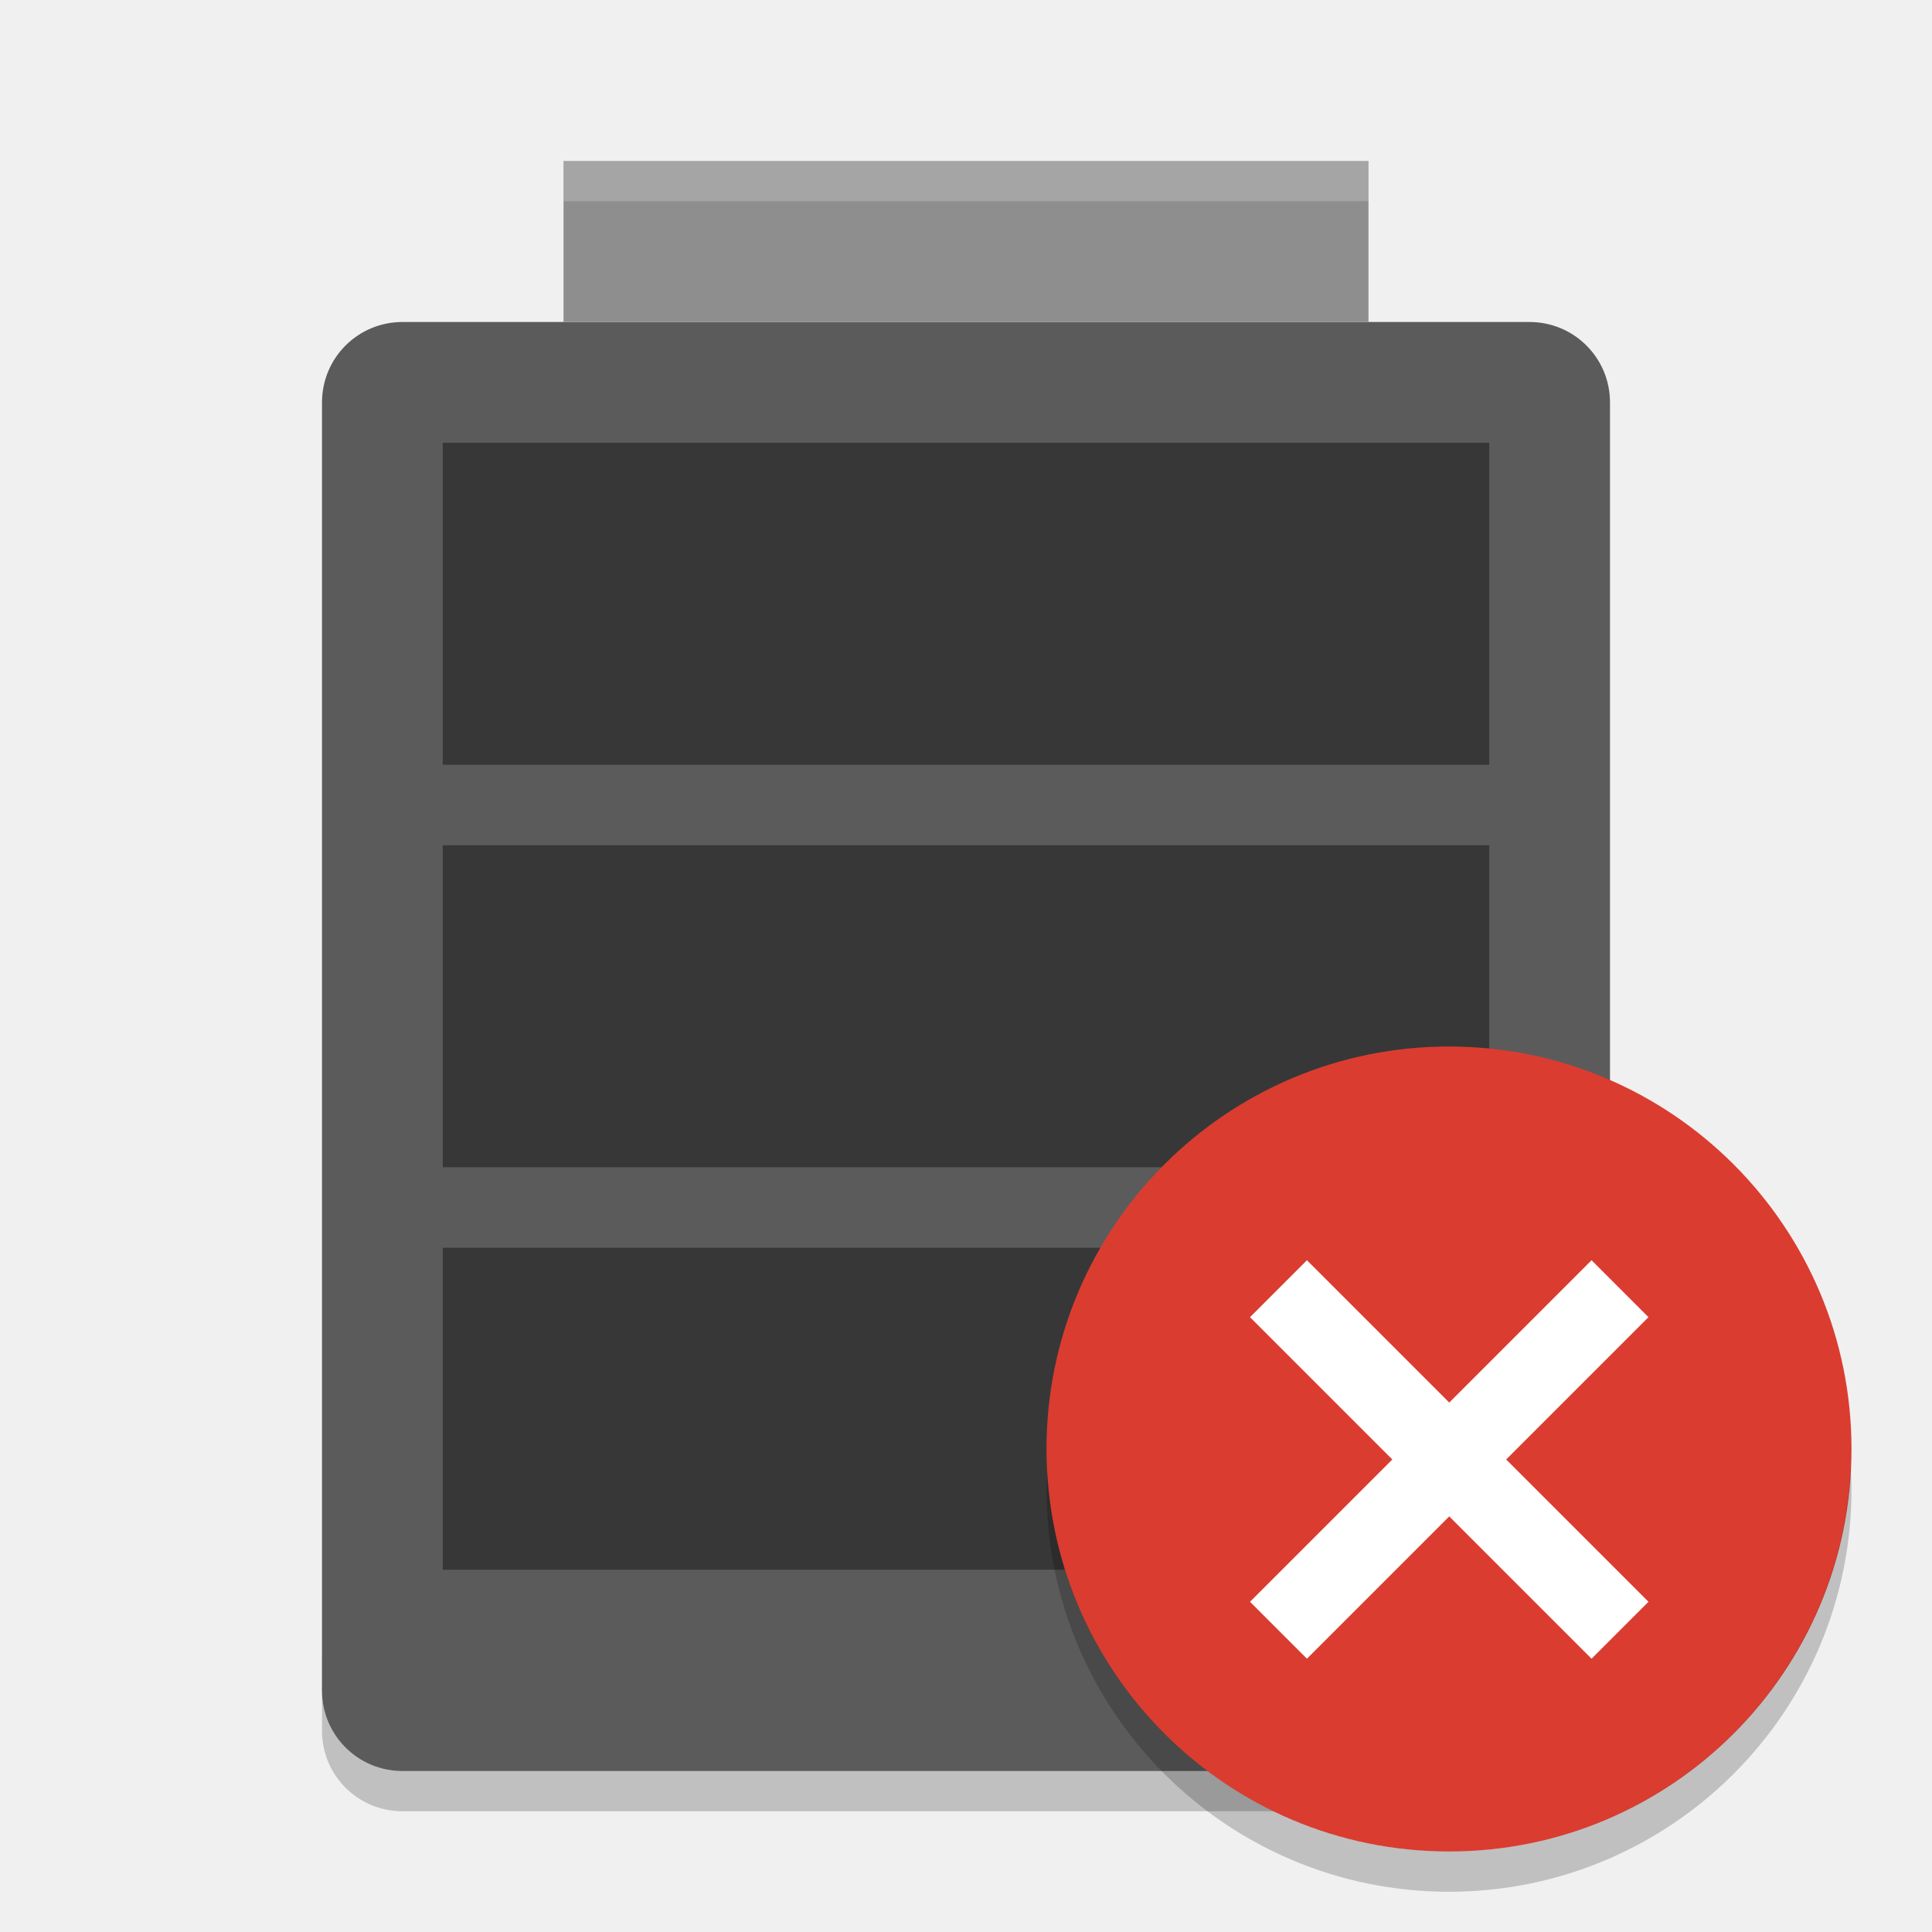
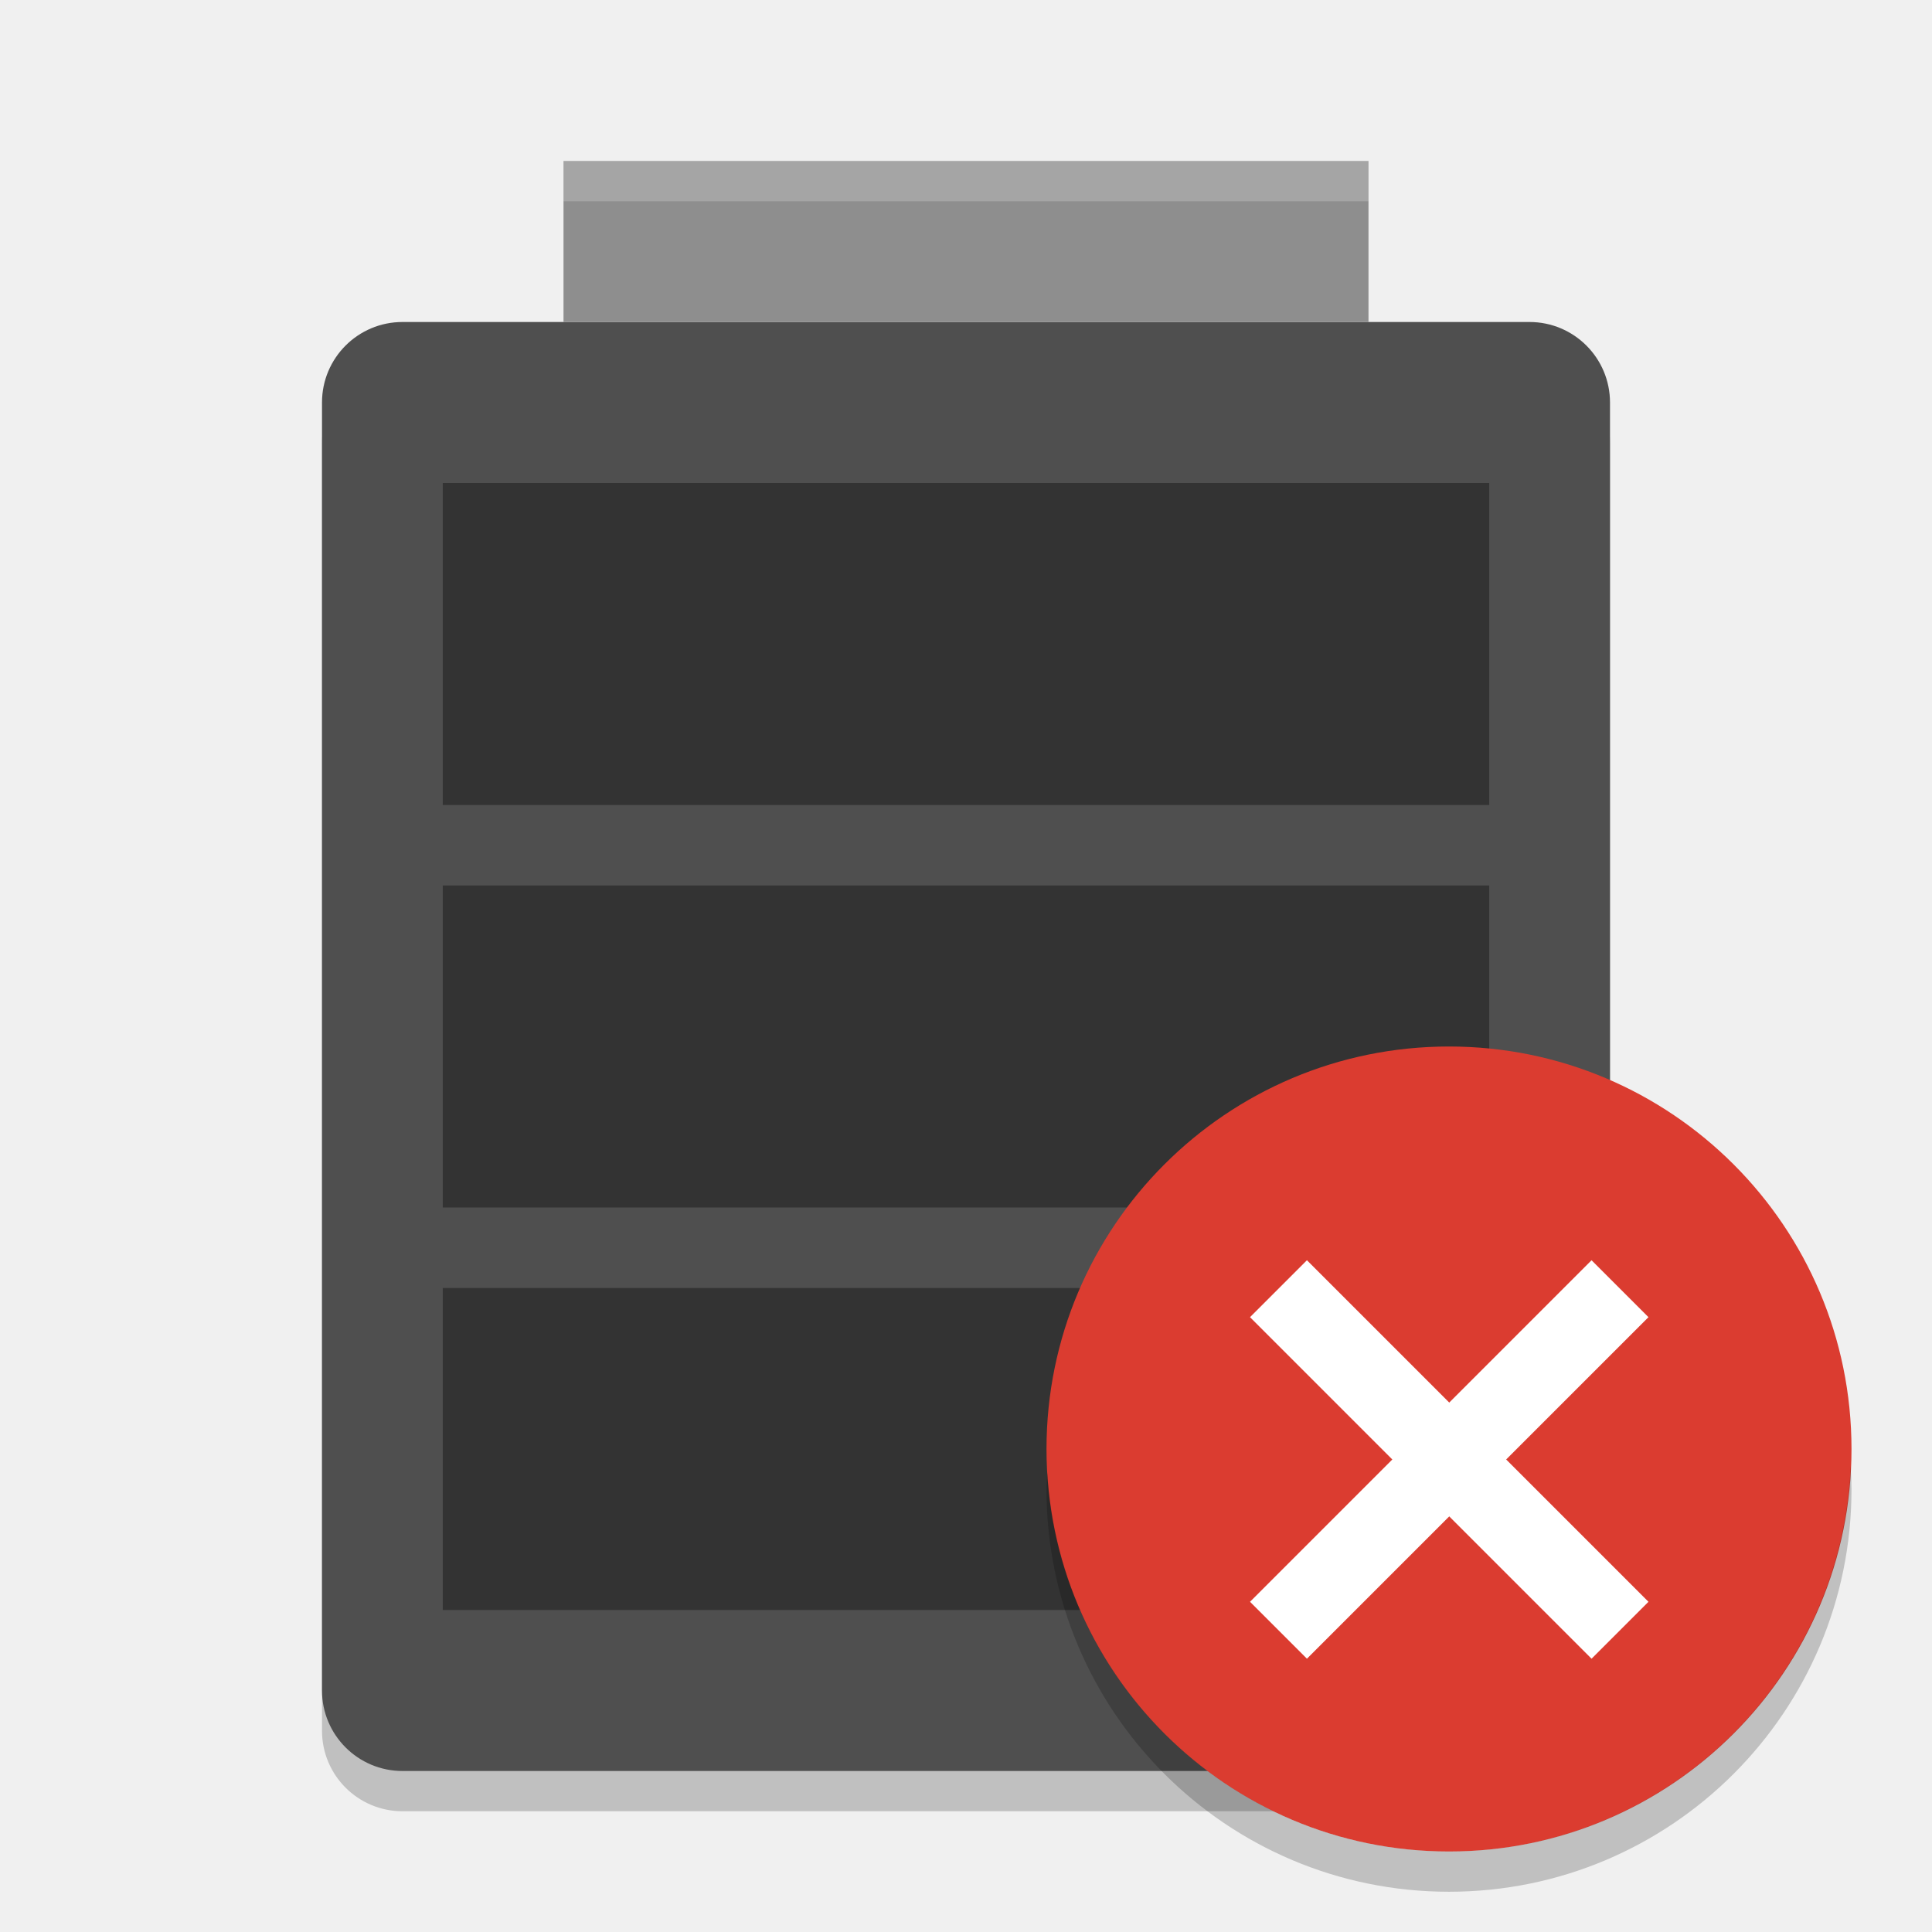
<svg xmlns="http://www.w3.org/2000/svg" width="48" height="48" version="1">
-   <path opacity=".2" d="m8 41v2c0 1.108 0.892 2 2 2h28c1.108 0 2-0.892 2-2v-2c0 1.108-0.892 2-2 2h-28c-1.108 0-2-0.892-2-2z" />
-   <path fill="#5b5b5b" d="m40 42v-32c0-1.108-0.892-2-2-2h-28c-1.108 0-2 0.892-2 2v32c0 1.108 0.892 2 2 2h28c1.108 0 2-0.892 2-2z" />
-   <rect fill="#8e8e8e" width="20" height="4" x="14" y="4" />
-   <rect style="opacity:0.4" width="26" height="8" x="11" y="31" />
-   <rect style="opacity:0.4" width="26" height="8" x="11" y="21" />
-   <rect style="opacity:0.4" width="26" height="8" x="11" y="11" />
-   <path fill="#fff" opacity=".2" d="m14 4v1h20v-1h-20z" />
-   <circle fill="#db3c30" cx="36" cy="36" r="10" />
-   <path opacity=".2" d="m45.979 36.414a10 10 0 0 1 -9.979 9.586 10 10 0 0 1 -9.979 -9.414 10 10 0 0 0 -0.021 0.414 10 10 0 0 0 10 10 10 10 0 0 0 10 -10 10 10 0 0 0 -0.021 -0.586z" />
-   <rect fill="#fff" width="12" height="2" x="-6.18" y="50.1" transform="rotate(-45)" />
-   <rect fill="#fff" width="12" height="2" x="-57.1" y="-1.18" transform="rotate(225)" />
+   <rect style="opacity:0.2" width="32" height="36" x="8" y="9" rx="2" ry="2" />
+   <rect style="fill:#4f4f4f" width="32" height="36" x="8" y="8" rx="2" ry="2" />
+   <rect style="fill:#8e8e8e" width="20" height="4" x="14" y="4" />
+   <path style="opacity:0.35" d="m 11,12 v 8 h 26 v -8 z" />
+   <path style="opacity:0.35" d="m 11,22 v 8 h 26 v -8 z" />
+   <path style="opacity:0.2;fill:#ffffff" d="M 14,4 V 5 H 34 V 4 Z" />
+   <path d="m 11,32 v 8 h 26 v -8 z" style="opacity:0.35" />
+   <circle cx="36" cy="36" r="10" style="fill:#db3c30" />
+   <path d="M 45.979,36.414 A 10,10 0 0 1 36,46 10,10 0 0 1 26.021,36.586 10,10 0 0 0 26,37 10,10 0 0 0 36,47 10,10 0 0 0 46,37 10,10 0 0 0 45.979,36.414 Z" style="opacity:0.2" />
+   <rect width="12" height="2" x="-6.18" y="50.1" transform="rotate(-45)" style="fill:#ffffff" />
+   <rect width="12" height="2" x="-57.1" y="-1.18" transform="rotate(-135)" style="fill:#ffffff" />
</svg>
